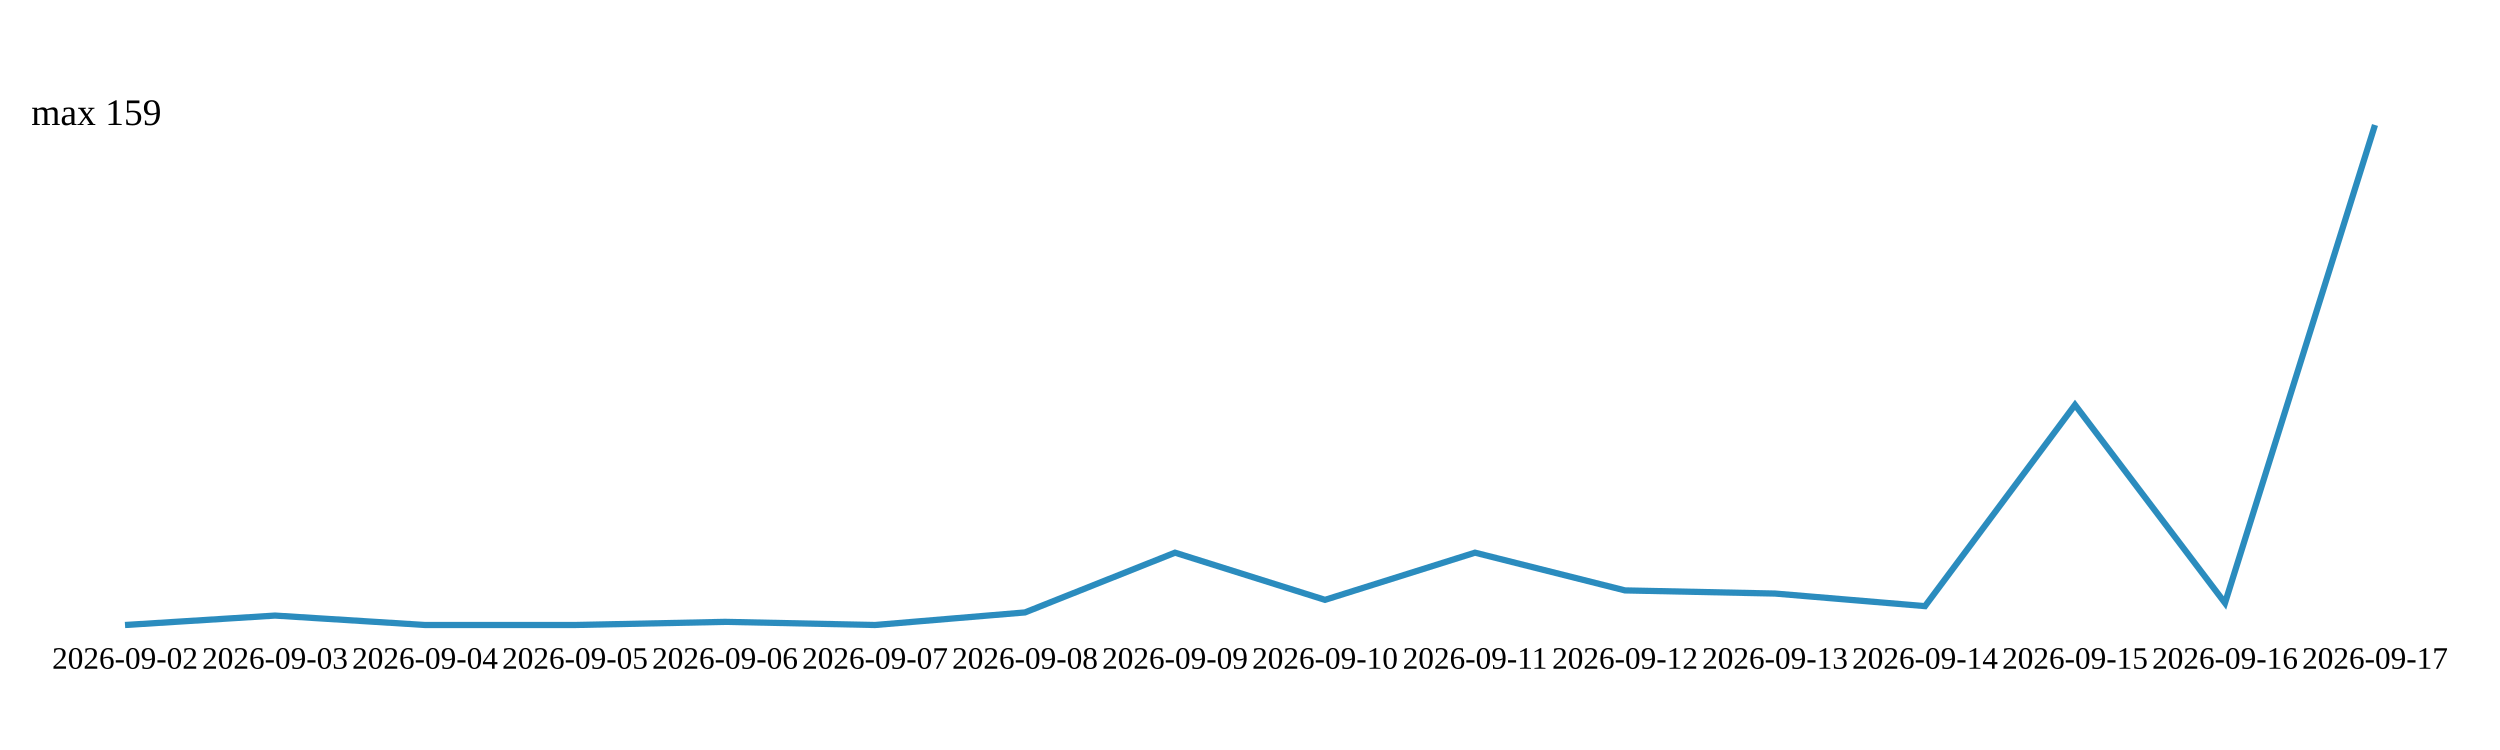
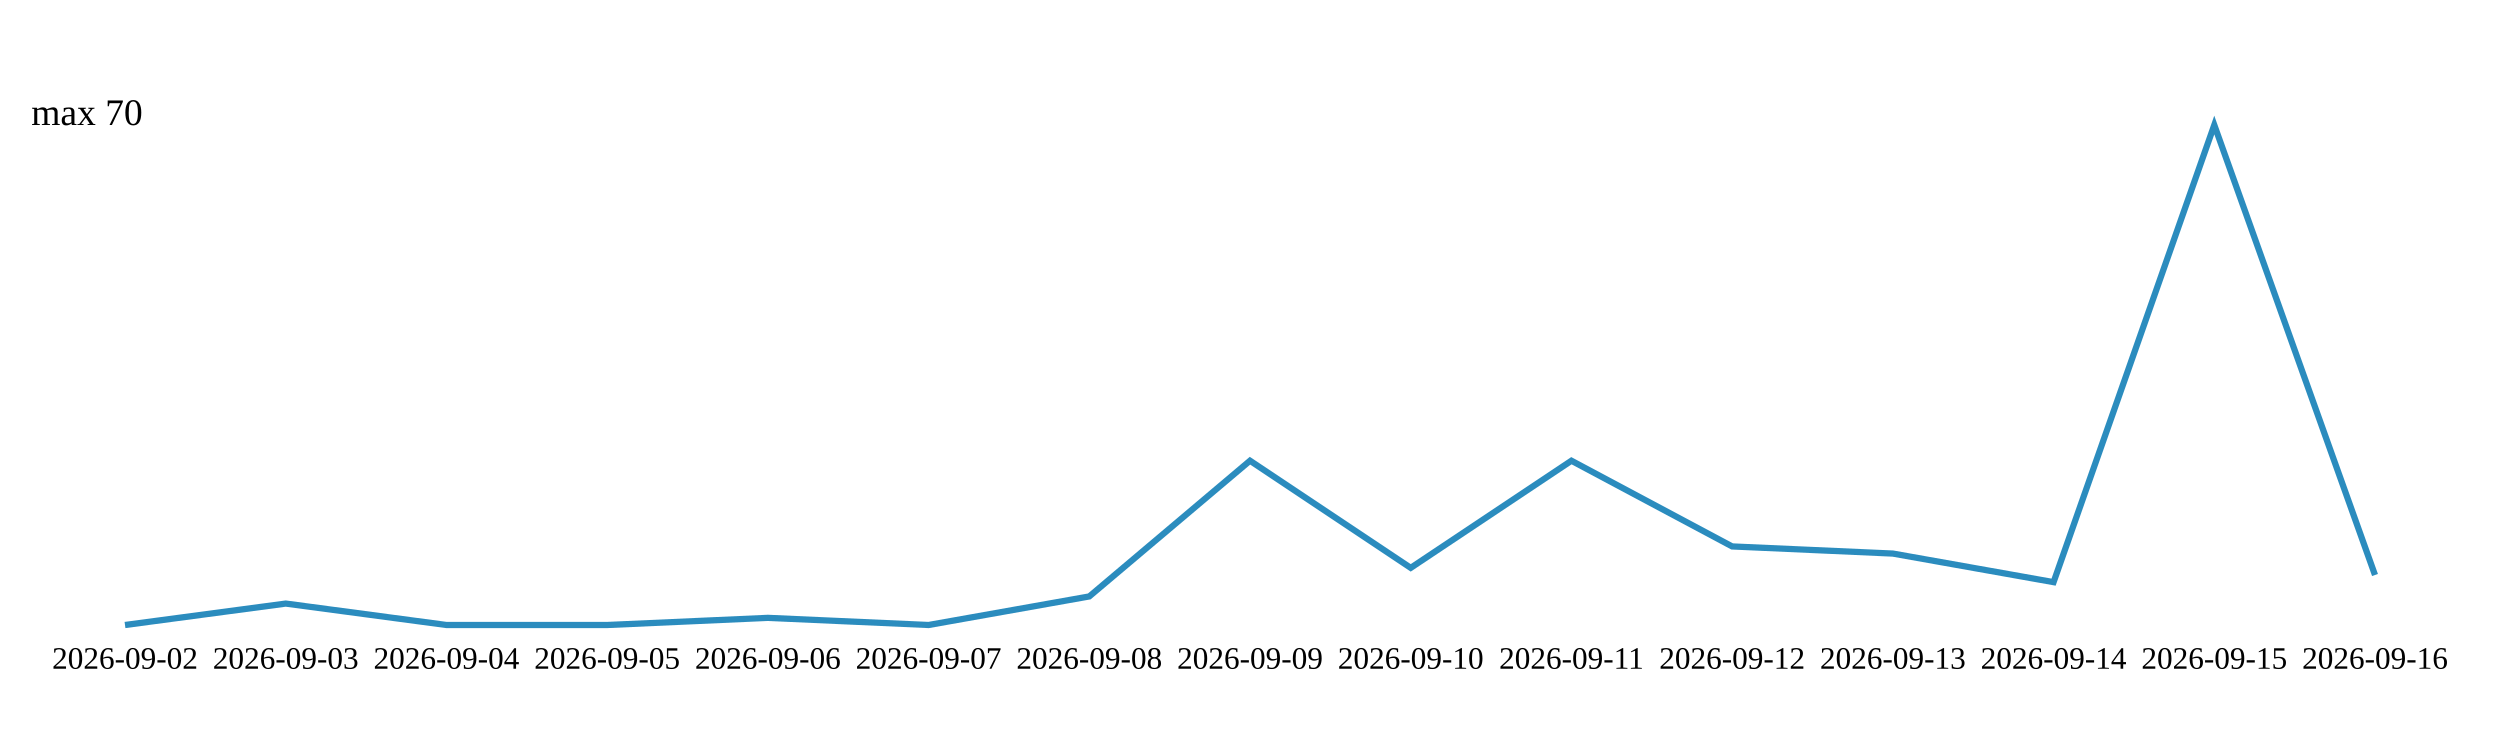
<svg xmlns="http://www.w3.org/2000/svg" width="800" height="240">
  <rect width="100%" height="100%" fill="#fff" />
-   <polyline fill="none" stroke="#2b8cbe" stroke-width="2" points="40,200 88,196.981 136,200 184,200 232,198.994 280,200 328,195.975 376,176.855 424,191.95 472,176.855 520,188.931 568,189.937 616,193.962 664,129.56 712,192.956 760,40" />
+   <polyline fill="none" stroke="#2b8cbe" stroke-width="2" points="40,200 91.429,193.143 142.857,200 194.286,200 245.714,197.714 297.143,200 348.571,190.857 400,147.429 451.429,181.714 502.857,147.429 554.286,174.857 605.714,177.143 657.143,186.286 708.571,40 760,184" />
  <text x="40" y="214" font-size="10" text-anchor="middle">2026-09-02</text>
-   <text x="88" y="214" font-size="10" text-anchor="middle">2026-09-03</text>
-   <text x="136" y="214" font-size="10" text-anchor="middle">2026-09-04</text>
-   <text x="184" y="214" font-size="10" text-anchor="middle">2026-09-05</text>
-   <text x="232" y="214" font-size="10" text-anchor="middle">2026-09-06</text>
-   <text x="280" y="214" font-size="10" text-anchor="middle">2026-09-07</text>
-   <text x="328" y="214" font-size="10" text-anchor="middle">2026-09-08</text>
-   <text x="376" y="214" font-size="10" text-anchor="middle">2026-09-09</text>
-   <text x="424" y="214" font-size="10" text-anchor="middle">2026-09-10</text>
-   <text x="472" y="214" font-size="10" text-anchor="middle">2026-09-11</text>
-   <text x="520" y="214" font-size="10" text-anchor="middle">2026-09-12</text>
-   <text x="568" y="214" font-size="10" text-anchor="middle">2026-09-13</text>
-   <text x="616" y="214" font-size="10" text-anchor="middle">2026-09-14</text>
-   <text x="664" y="214" font-size="10" text-anchor="middle">2026-09-15</text>
-   <text x="712" y="214" font-size="10" text-anchor="middle">2026-09-16</text>
-   <text x="760" y="214" font-size="10" text-anchor="middle">2026-09-17</text>
-   <text x="10" y="40" font-size="12">max 159</text>
+   <text x="91.429" y="214" font-size="10" text-anchor="middle">2026-09-03</text>
+   <text x="142.857" y="214" font-size="10" text-anchor="middle">2026-09-04</text>
+   <text x="194.286" y="214" font-size="10" text-anchor="middle">2026-09-05</text>
+   <text x="245.714" y="214" font-size="10" text-anchor="middle">2026-09-06</text>
+   <text x="297.143" y="214" font-size="10" text-anchor="middle">2026-09-07</text>
+   <text x="348.571" y="214" font-size="10" text-anchor="middle">2026-09-08</text>
+   <text x="400" y="214" font-size="10" text-anchor="middle">2026-09-09</text>
+   <text x="451.429" y="214" font-size="10" text-anchor="middle">2026-09-10</text>
+   <text x="502.857" y="214" font-size="10" text-anchor="middle">2026-09-11</text>
+   <text x="554.286" y="214" font-size="10" text-anchor="middle">2026-09-12</text>
+   <text x="605.714" y="214" font-size="10" text-anchor="middle">2026-09-13</text>
+   <text x="657.143" y="214" font-size="10" text-anchor="middle">2026-09-14</text>
+   <text x="708.571" y="214" font-size="10" text-anchor="middle">2026-09-15</text>
+   <text x="760" y="214" font-size="10" text-anchor="middle">2026-09-16</text>
+   <text x="10" y="40" font-size="12">max 70</text>
</svg>
